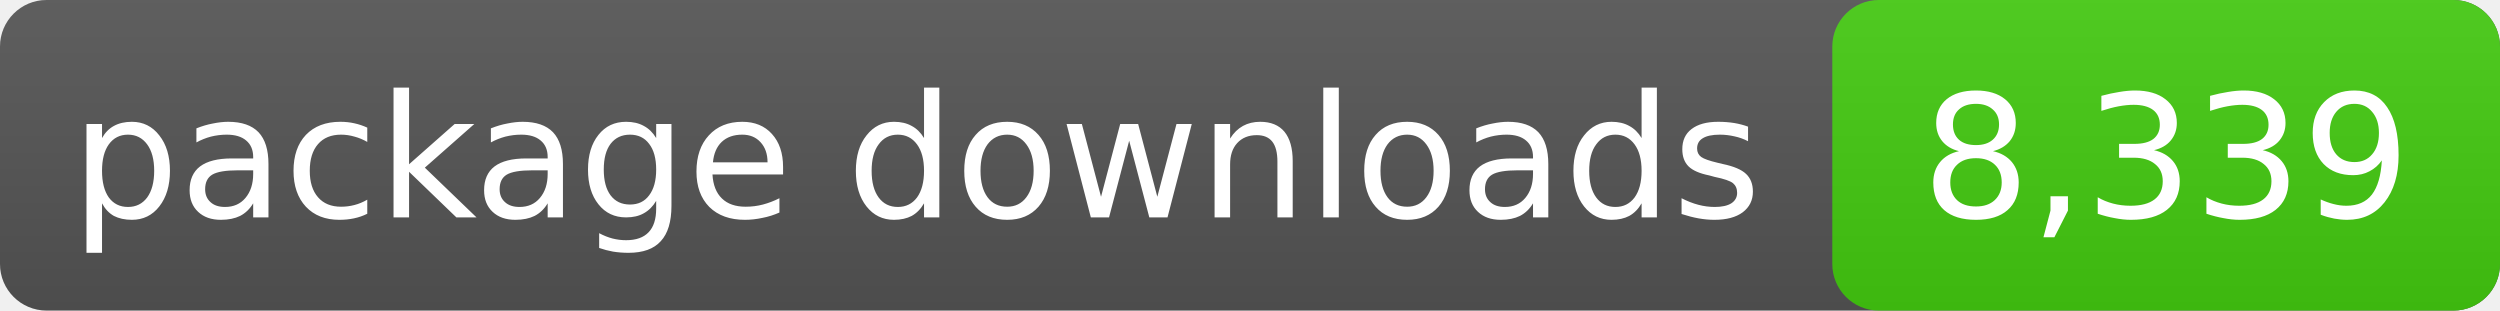
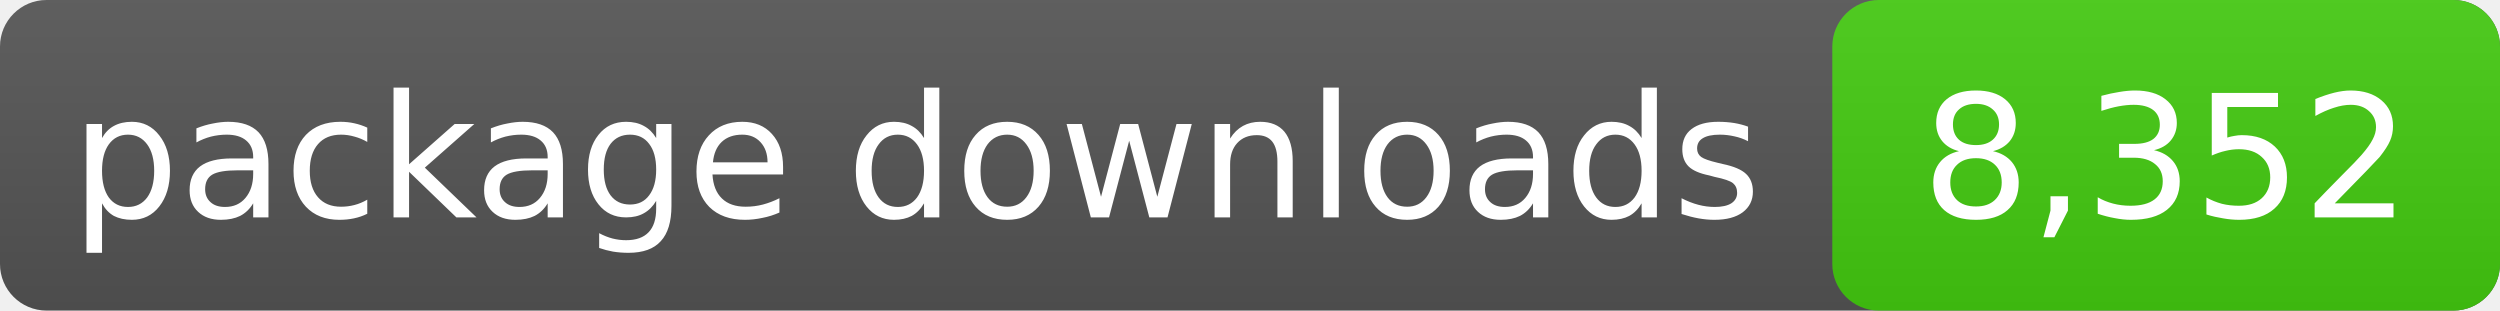
- <svg xmlns="http://www.w3.org/2000/svg" width="161" height="20" role="img" aria-label="package downloads: 8,339">
+ <svg xmlns="http://www.w3.org/2000/svg" width="161" height="20" role="img" aria-label="package downloads: 8,352">
  <linearGradient id="s" x2="0" y2="100%">
    <stop offset="0" stop-color="#bbb" stop-opacity=".1" />
    <stop offset="1" stop-opacity=".1" />
  </linearGradient>
  <rect rx="3" width="161" height="20" fill="#555" />
  <rect rx="3" x="118" width="43" height="20" fill="#4c1" />
  <rect rx="3" width="161" height="20" fill="url(#s)" />
  <g fill="#fff" text-anchor="middle" font-family="DejaVu Sans,Verdana,sans-serif" font-size="11">
    <text x="59.0" y="14">package downloads</text>
-     <text x="139.5" y="14">8,339</text>
+     <text x="139.5" y="14">8,352</text>
  </g>
</svg>
